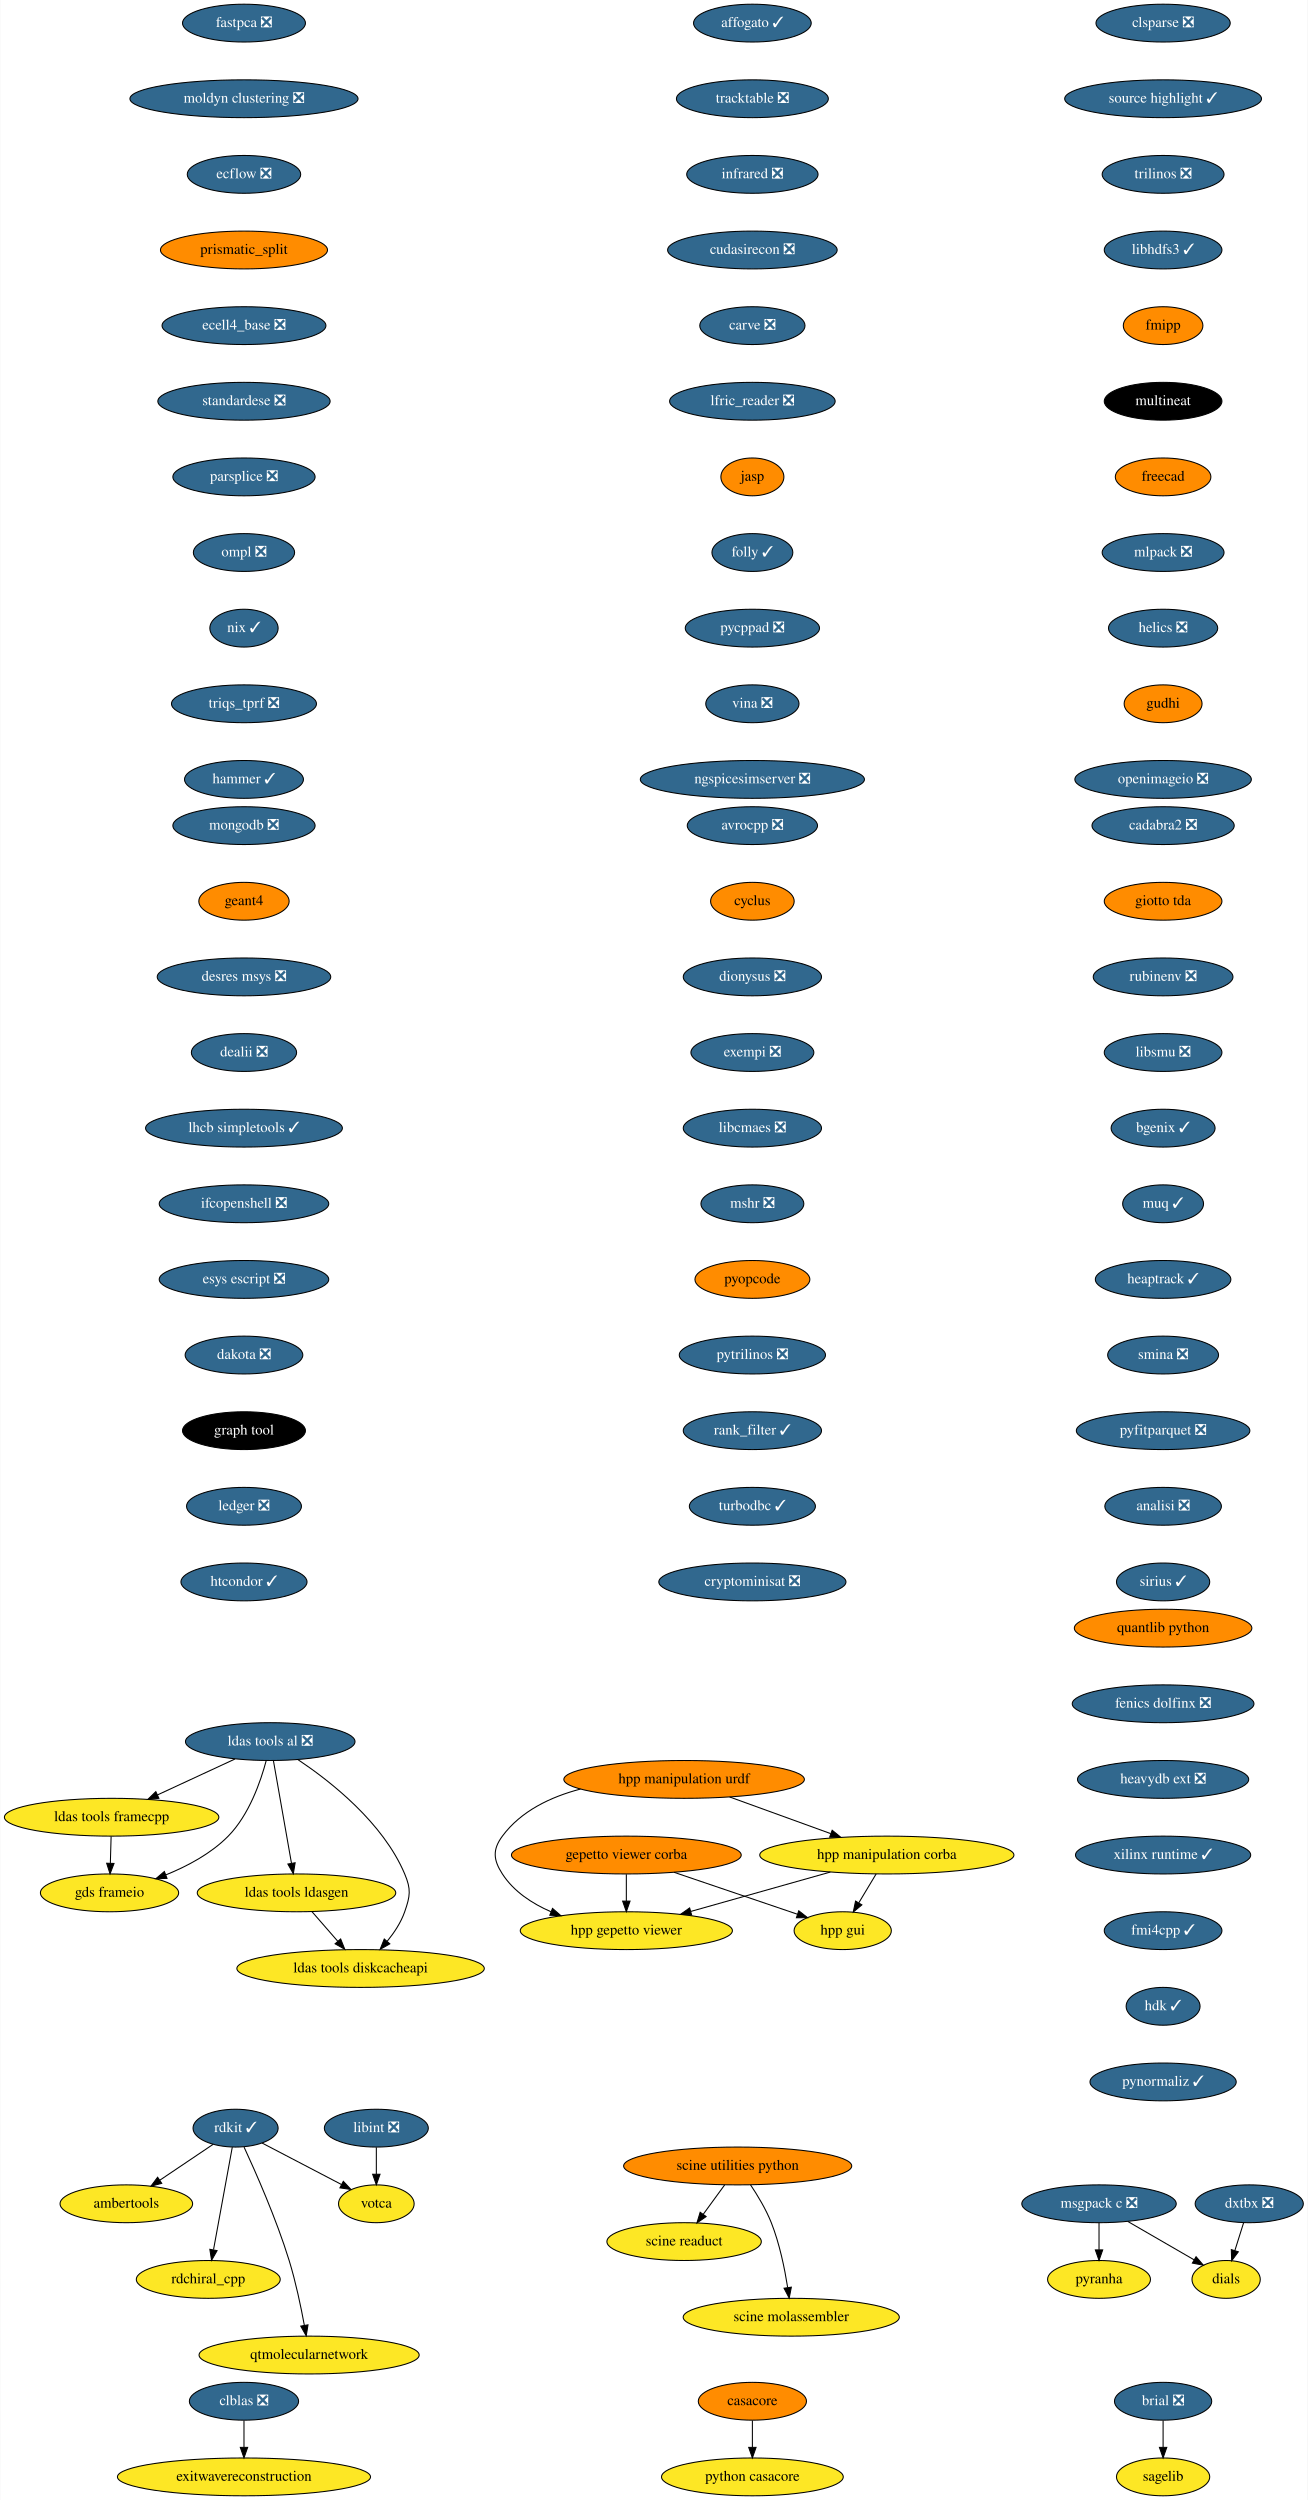
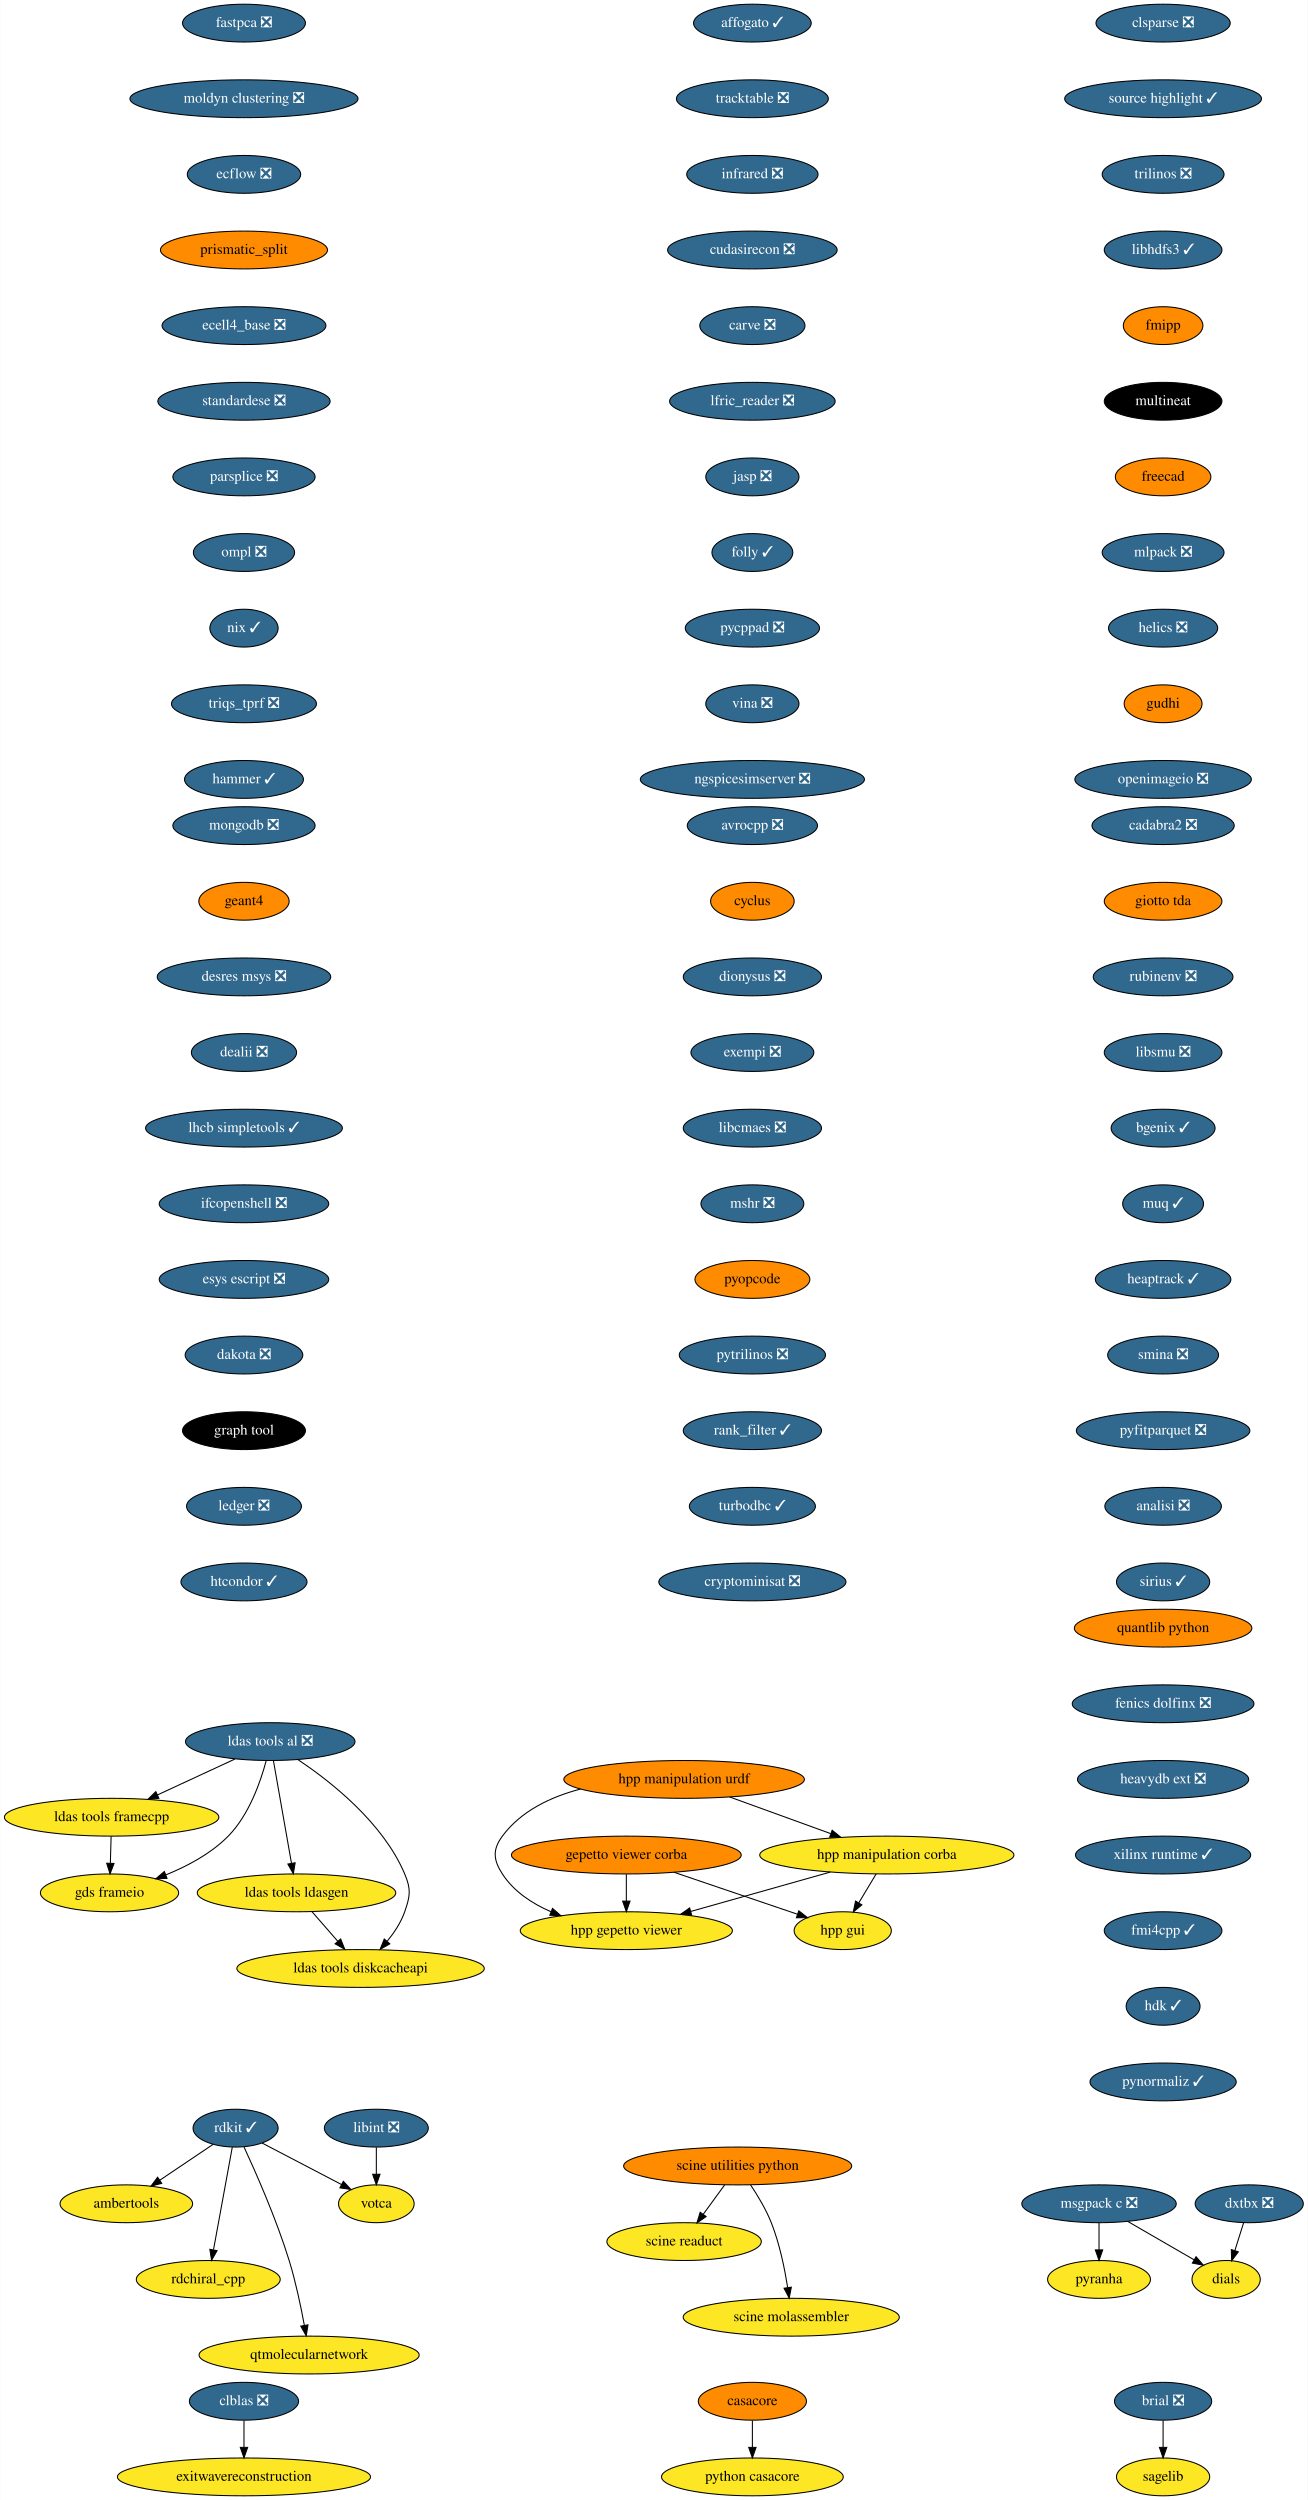
<svg xmlns="http://www.w3.org/2000/svg" xmlns:xlink="http://www.w3.org/1999/xlink" width="1245pt" height="2380pt" viewBox="0.00 0.00 1244.54 2380.00">
  <g id="graph0" class="graph" transform="scale(1 1) rotate(0) translate(4 2376)">
    <polygon fill="white" stroke="none" points="-4,4 -4,-2376 1240.54,-2376 1240.54,4 -4,4" />
    <g id="node1" class="node">
      <g id="a_node1">
        <a xlink:href="https://github.com/conda-forge/avrocpp-feedstock/pull/18" xlink:title="avrocpp ❎">
          <ellipse fill="#31688e" stroke="black" cx="712.04" cy="-1590" rx="61.99" ry="18" />
          <text text-anchor="middle" x="712.04" y="-1586.3" font-family="Times,serif" font-size="14.00" fill="white">avrocpp ❎</text>
        </a>
      </g>
    </g>
    <g id="node2" class="node">
      <g id="a_node2">
        <a xlink:href="https://github.com/conda-forge/cyclus-feedstock" xlink:title="cyclus">
          <ellipse fill="#ff8c00" stroke="black" cx="712.04" cy="-1518" rx="39.79" ry="18" />
          <text text-anchor="middle" x="712.04" y="-1514.3" font-family="Times,serif" font-size="14.00">cyclus</text>
        </a>
      </g>
    </g>
    <g id="node7" class="node">
      <g id="a_node7">
        <a xlink:href="https://github.com/conda-forge/dionysus-feedstock/pull/16" xlink:title="dionysus ❎">
          <ellipse fill="#31688e" stroke="black" cx="712.04" cy="-1446" rx="65.79" ry="18" />
          <text text-anchor="middle" x="712.04" y="-1442.3" font-family="Times,serif" font-size="14.00" fill="white">dionysus ❎</text>
        </a>
      </g>
    </g>
    <g id="node3" class="node">
      <g id="a_node3">
        <a xlink:href="https://github.com/conda-forge/brial-feedstock/pull/29" xlink:title="brial ❎">
          <ellipse fill="#31688e" stroke="black" cx="1103.04" cy="-90" rx="46.29" ry="18" />
          <text text-anchor="middle" x="1103.04" y="-86.3" font-family="Times,serif" font-size="14.00" fill="white">brial ❎</text>
        </a>
      </g>
    </g>
    <g id="node4" class="node">
      <g id="a_node4">
        <a xlink:href="https://github.com/conda-forge/sagelib-feedstock" xlink:title="sagelib">
          <ellipse fill="#fde725" stroke="black" cx="1103.04" cy="-18" rx="44.39" ry="18" />
          <text text-anchor="middle" x="1103.04" y="-14.3" font-family="Times,serif" font-size="14.00">sagelib</text>
        </a>
      </g>
    </g>
    <g id="edge2" class="edge">
      <path fill="none" stroke="black" d="M1103.04,-71.7C1103.04,-63.98 1103.04,-54.71 1103.04,-46.11" />
      <polygon fill="black" stroke="black" points="1106.54,-46.1 1103.04,-36.1 1099.54,-46.1 1106.54,-46.1" />
    </g>
    <g id="node5" class="node">
      <g id="a_node5">
        <a xlink:href="https://github.com/conda-forge/casacore-feedstock" xlink:title="casacore">
          <ellipse fill="#ff8c00" stroke="black" cx="712.04" cy="-90" rx="51.5" ry="18" />
          <text text-anchor="middle" x="712.04" y="-86.3" font-family="Times,serif" font-size="14.00">casacore</text>
        </a>
      </g>
    </g>
    <g id="node6" class="node">
      <g id="a_node6">
        <a xlink:href="https://github.com/conda-forge/python-casacore-feedstock" xlink:title="python casacore">
          <ellipse fill="#fde725" stroke="black" cx="712.04" cy="-18" rx="86.5" ry="18" />
          <text text-anchor="middle" x="712.04" y="-14.3" font-family="Times,serif" font-size="14.00">python casacore</text>
        </a>
      </g>
    </g>
    <g id="edge3" class="edge">
      <path fill="none" stroke="black" d="M712.04,-71.7C712.04,-63.98 712.04,-54.71 712.04,-46.11" />
      <polygon fill="black" stroke="black" points="715.54,-46.1 712.04,-36.1 708.54,-46.1 715.54,-46.1" />
    </g>
    <g id="node8" class="node">
      <g id="a_node8">
        <a xlink:href="https://github.com/conda-forge/exempi-feedstock/pull/14" xlink:title="exempi ❎">
          <ellipse fill="#31688e" stroke="black" cx="712.04" cy="-1374" rx="58.5" ry="18" />
          <text text-anchor="middle" x="712.04" y="-1370.3" font-family="Times,serif" font-size="14.00" fill="white">exempi ❎</text>
        </a>
      </g>
    </g>
    <g id="node9" class="node">
      <g id="a_node9">
        <a xlink:href="https://github.com/conda-forge/libcmaes-feedstock/pull/37" xlink:title="libcmaes ❎">
          <ellipse fill="#31688e" stroke="black" cx="712.04" cy="-1302" rx="65.79" ry="18" />
          <text text-anchor="middle" x="712.04" y="-1298.3" font-family="Times,serif" font-size="14.00" fill="white">libcmaes ❎</text>
        </a>
      </g>
    </g>
    <g id="node10" class="node">
      <g id="a_node10">
        <a xlink:href="https://github.com/conda-forge/mshr-feedstock/pull/27" xlink:title="mshr ❎">
          <ellipse fill="#31688e" stroke="black" cx="712.04" cy="-1230" rx="48.99" ry="18" />
          <text text-anchor="middle" x="712.04" y="-1226.3" font-family="Times,serif" font-size="14.00" fill="white">mshr ❎</text>
        </a>
      </g>
    </g>
    <g id="node14" class="node">
      <g id="a_node14">
        <a xlink:href="https://github.com/conda-forge/pyopcode-feedstock" xlink:title="pyopcode">
          <ellipse fill="#ff8c00" stroke="black" cx="712.04" cy="-1158" rx="54.69" ry="18" />
          <text text-anchor="middle" x="712.04" y="-1154.3" font-family="Times,serif" font-size="14.00">pyopcode</text>
        </a>
      </g>
    </g>
    <g id="node11" class="node">
      <g id="a_node11">
        <a xlink:href="https://github.com/conda-forge/msgpack-c-feedstock/pull/34" xlink:title="msgpack c ❎">
          <ellipse fill="#31688e" stroke="black" cx="1042.04" cy="-278" rx="73.5" ry="18" />
          <text text-anchor="middle" x="1042.04" y="-274.3" font-family="Times,serif" font-size="14.00" fill="white">msgpack c ❎</text>
        </a>
      </g>
    </g>
    <g id="node12" class="node">
      <g id="a_node12">
        <a xlink:href="https://github.com/conda-forge/pyranha-feedstock" xlink:title="pyranha">
          <ellipse fill="#fde725" stroke="black" cx="1042.04" cy="-206" rx="48.99" ry="18" />
          <text text-anchor="middle" x="1042.04" y="-202.3" font-family="Times,serif" font-size="14.00">pyranha</text>
        </a>
      </g>
    </g>
    <g id="edge8" class="edge">
      <path fill="none" stroke="black" d="M1042.04,-259.7C1042.04,-251.98 1042.04,-242.71 1042.04,-234.11" />
      <polygon fill="black" stroke="black" points="1045.54,-234.1 1042.04,-224.1 1038.54,-234.1 1045.54,-234.1" />
    </g>
    <g id="node13" class="node">
      <g id="a_node13">
        <a xlink:href="https://github.com/conda-forge/dials-feedstock" xlink:title="dials">
          <ellipse fill="#fde725" stroke="black" cx="1163.04" cy="-206" rx="32.5" ry="18" />
          <text text-anchor="middle" x="1163.04" y="-202.3" font-family="Times,serif" font-size="14.00">dials</text>
        </a>
      </g>
    </g>
    <g id="edge9" class="edge">
      <path fill="none" stroke="black" d="M1069.5,-261.12C1088.28,-250.25 1113.19,-235.84 1132.58,-224.62" />
      <polygon fill="black" stroke="black" points="1134.43,-227.6 1141.33,-219.56 1130.92,-221.54 1134.43,-227.6" />
    </g>
    <g id="node15" class="node">
      <g id="a_node15">
        <a xlink:href="https://github.com/conda-forge/pytrilinos-feedstock/pull/47" xlink:title="pytrilinos ❎">
          <ellipse fill="#31688e" stroke="black" cx="712.04" cy="-1086" rx="69.59" ry="18" />
          <text text-anchor="middle" x="712.04" y="-1082.3" font-family="Times,serif" font-size="14.00" fill="white">pytrilinos ❎</text>
        </a>
      </g>
    </g>
    <g id="node16" class="node">
      <g id="a_node16">
        <a xlink:href="https://github.com/conda-forge/rank_filter-feedstock/pull/54" xlink:title="rank_filter ✓">
          <ellipse fill="#31688e" stroke="black" cx="712.04" cy="-1014" rx="65.79" ry="18" />
          <text text-anchor="middle" x="712.04" y="-1010.3" font-family="Times,serif" font-size="14.00" fill="white">rank_filter ✓</text>
        </a>
      </g>
    </g>
    <g id="node17" class="node">
      <g id="a_node17">
        <a xlink:href="https://github.com/conda-forge/turbodbc-feedstock/pull/80" xlink:title="turbodbc ✓">
          <ellipse fill="#31688e" stroke="black" cx="712.04" cy="-942" rx="60" ry="18" />
          <text text-anchor="middle" x="712.04" y="-938.3" font-family="Times,serif" font-size="14.00" fill="white">turbodbc ✓</text>
        </a>
      </g>
    </g>
    <g id="node23" class="node">
      <g id="a_node23">
        <a xlink:href="https://github.com/conda-forge/cryptominisat-feedstock/pull/42" xlink:title="cryptominisat ❎">
          <ellipse fill="#31688e" stroke="black" cx="712.04" cy="-870" rx="89.08" ry="18" />
          <text text-anchor="middle" x="712.04" y="-866.3" font-family="Times,serif" font-size="14.00" fill="white">cryptominisat ❎</text>
        </a>
      </g>
    </g>
    <g id="node18" class="node">
      <g id="a_node18">
        <a xlink:href="https://github.com/conda-forge/rdkit-feedstock/pull/108" xlink:title="rdkit ✓">
          <ellipse fill="#31688e" stroke="black" cx="220.04" cy="-350" rx="40.5" ry="18" />
          <text text-anchor="middle" x="220.04" y="-346.3" font-family="Times,serif" font-size="14.00" fill="white">rdkit ✓</text>
        </a>
      </g>
    </g>
    <g id="node19" class="node">
      <g id="a_node19">
        <a xlink:href="https://github.com/conda-forge/ambertools-feedstock" xlink:title="ambertools">
          <ellipse fill="#fde725" stroke="black" cx="116.04" cy="-278" rx="63.09" ry="18" />
          <text text-anchor="middle" x="116.04" y="-274.3" font-family="Times,serif" font-size="14.00">ambertools</text>
        </a>
      </g>
    </g>
    <g id="edge14" class="edge">
      <path fill="none" stroke="black" d="M198.74,-334.67C184.07,-324.79 164.31,-311.49 147.79,-300.37" />
      <polygon fill="black" stroke="black" points="149.73,-297.46 139.48,-294.78 145.82,-303.27 149.73,-297.46" />
    </g>
    <g id="node20" class="node">
      <g id="a_node20">
        <a xlink:href="https://github.com/conda-forge/rdchiral_cpp-feedstock" xlink:title="rdchiral_cpp">
          <ellipse fill="#fde725" stroke="black" cx="194.04" cy="-206" rx="68.49" ry="18" />
          <text text-anchor="middle" x="194.04" y="-202.3" font-family="Times,serif" font-size="14.00">rdchiral_cpp</text>
        </a>
      </g>
    </g>
    <g id="edge15" class="edge">
      <path fill="none" stroke="black" d="M216.9,-331.87C212.47,-307.67 204.33,-263.21 199.06,-234.39" />
      <polygon fill="black" stroke="black" points="202.43,-233.4 197.19,-224.19 195.55,-234.66 202.43,-233.4" />
    </g>
    <g id="node21" class="node">
      <g id="a_node21">
        <a xlink:href="https://github.com/conda-forge/votca-feedstock" xlink:title="votca">
          <ellipse fill="#fde725" stroke="black" cx="354.04" cy="-278" rx="36" ry="18" />
          <text text-anchor="middle" x="354.04" y="-274.3" font-family="Times,serif" font-size="14.00">votca</text>
        </a>
      </g>
    </g>
    <g id="edge16" class="edge">
      <path fill="none" stroke="black" d="M245.25,-335.83C266.66,-324.65 297.57,-308.5 320.97,-296.28" />
      <polygon fill="black" stroke="black" points="322.61,-299.37 329.85,-291.64 319.37,-293.16 322.61,-299.37" />
    </g>
    <g id="node22" class="node">
      <g id="a_node22">
        <a xlink:href="https://github.com/conda-forge/qtmolecularnetwork-feedstock" xlink:title="qtmolecularnetwork">
          <ellipse fill="#fde725" stroke="black" cx="290.04" cy="-134" rx="104.78" ry="18" />
          <text text-anchor="middle" x="290.04" y="-130.3" font-family="Times,serif" font-size="14.00">qtmolecularnetwork</text>
        </a>
      </g>
    </g>
    <g id="edge17" class="edge">
      <path fill="none" stroke="black" d="M228.12,-331.96C239.12,-308.22 258.83,-263.65 271.04,-224 277.31,-203.65 282.25,-180.05 285.51,-162.28" />
      <polygon fill="black" stroke="black" points="288.98,-162.75 287.29,-152.29 282.09,-161.53 288.98,-162.75" />
    </g>
    <g id="node24" class="node">
      <g id="a_node24">
        <a xlink:href="https://github.com/conda-forge/clblas-feedstock/pull/12" xlink:title="clblas ❎">
          <ellipse fill="#31688e" stroke="black" cx="228.04" cy="-90" rx="52" ry="18" />
          <text text-anchor="middle" x="228.04" y="-86.3" font-family="Times,serif" font-size="14.00" fill="white">clblas ❎</text>
        </a>
      </g>
    </g>
    <g id="node25" class="node">
      <g id="a_node25">
        <a xlink:href="https://github.com/conda-forge/exitwavereconstruction-feedstock" xlink:title="exitwavereconstruction">
          <ellipse fill="#fde725" stroke="black" cx="228.04" cy="-18" rx="120.48" ry="18" />
          <text text-anchor="middle" x="228.04" y="-14.3" font-family="Times,serif" font-size="14.00">exitwavereconstruction</text>
        </a>
      </g>
    </g>
    <g id="edge19" class="edge">
      <path fill="none" stroke="black" d="M228.04,-71.7C228.04,-63.98 228.04,-54.71 228.04,-46.11" />
      <polygon fill="black" stroke="black" points="231.54,-46.1 228.04,-36.1 224.54,-46.1 231.54,-46.1" />
    </g>
    <g id="node26" class="node">
      <g id="a_node26">
        <a xlink:href="https://github.com/conda-forge/clsparse-feedstock/pull/9" xlink:title="clsparse ❎">
          <ellipse fill="#31688e" stroke="black" cx="1103.04" cy="-2354" rx="63.89" ry="18" />
          <text text-anchor="middle" x="1103.04" y="-2350.3" font-family="Times,serif" font-size="14.00" fill="white">clsparse ❎</text>
        </a>
      </g>
    </g>
    <g id="node27" class="node">
      <g id="a_node27">
        <a xlink:href="https://github.com/conda-forge/source-highlight-feedstock/pull/8" xlink:title="source highlight ✓">
          <ellipse fill="#31688e" stroke="black" cx="1103.04" cy="-2282" rx="93.68" ry="18" />
          <text text-anchor="middle" x="1103.04" y="-2278.3" font-family="Times,serif" font-size="14.00" fill="white">source highlight ✓</text>
        </a>
      </g>
    </g>
    <g id="node28" class="node">
      <g id="a_node28">
        <a xlink:href="https://github.com/conda-forge/trilinos-feedstock/pull/41" xlink:title="trilinos ❎">
          <ellipse fill="#31688e" stroke="black" cx="1103.04" cy="-2210" rx="58" ry="18" />
          <text text-anchor="middle" x="1103.04" y="-2206.3" font-family="Times,serif" font-size="14.00" fill="white">trilinos ❎</text>
        </a>
      </g>
    </g>
    <g id="node29" class="node">
      <g id="a_node29">
        <a xlink:href="https://github.com/conda-forge/libhdfs3-feedstock/pull/47" xlink:title="libhdfs3 ✓">
          <ellipse fill="#31688e" stroke="black" cx="1103.04" cy="-2138" rx="56" ry="18" />
          <text text-anchor="middle" x="1103.04" y="-2134.3" font-family="Times,serif" font-size="14.00" fill="white">libhdfs3 ✓</text>
        </a>
      </g>
    </g>
    <g id="node30" class="node">
      <g id="a_node30">
        <a xlink:href="https://github.com/conda-forge/fmipp-feedstock" xlink:title="fmipp">
          <ellipse fill="#ff8c00" stroke="black" cx="1103.04" cy="-2066" rx="37.89" ry="18" />
          <text text-anchor="middle" x="1103.04" y="-2062.3" font-family="Times,serif" font-size="14.00">fmipp</text>
        </a>
      </g>
    </g>
    <g id="node31" class="node">
      <g id="a_node31">
        <a xlink:href="https://github.com/conda-forge/multineat-feedstock" xlink:title="multineat">
          <ellipse fill="#000000" stroke="black" cx="1103.04" cy="-1994" rx="56" ry="18" />
          <text text-anchor="middle" x="1103.04" y="-1990.3" font-family="Times,serif" font-size="14.00" fill="white">multineat</text>
        </a>
      </g>
    </g>
    <g id="node32" class="node">
      <g id="a_node32">
        <a xlink:href="https://github.com/conda-forge/freecad-feedstock" xlink:title="freecad">
          <ellipse fill="#ff8c00" stroke="black" cx="1103.04" cy="-1922" rx="45.5" ry="18" />
          <text text-anchor="middle" x="1103.04" y="-1918.3" font-family="Times,serif" font-size="14.00">freecad</text>
        </a>
      </g>
    </g>
    <g id="node33" class="node">
      <g id="a_node33">
        <a xlink:href="https://github.com/conda-forge/mlpack-feedstock/pull/36" xlink:title="mlpack ❎">
          <ellipse fill="#31688e" stroke="black" cx="1103.04" cy="-1850" rx="58" ry="18" />
          <text text-anchor="middle" x="1103.04" y="-1846.3" font-family="Times,serif" font-size="14.00" fill="white">mlpack ❎</text>
        </a>
      </g>
    </g>
    <g id="node34" class="node">
      <g id="a_node34">
        <a xlink:href="https://github.com/conda-forge/helics-feedstock/pull/31" xlink:title="helics ❎">
          <ellipse fill="#31688e" stroke="black" cx="1103.04" cy="-1778" rx="52" ry="18" />
          <text text-anchor="middle" x="1103.04" y="-1774.3" font-family="Times,serif" font-size="14.00" fill="white">helics ❎</text>
        </a>
      </g>
    </g>
    <g id="node35" class="node">
      <g id="a_node35">
        <a xlink:href="https://github.com/conda-forge/gudhi-feedstock" xlink:title="gudhi">
          <ellipse fill="#ff8c00" stroke="black" cx="1103.04" cy="-1706" rx="37.09" ry="18" />
          <text text-anchor="middle" x="1103.04" y="-1702.3" font-family="Times,serif" font-size="14.00">gudhi</text>
        </a>
      </g>
    </g>
    <g id="node41" class="node">
      <g id="a_node41">
        <a xlink:href="https://github.com/conda-forge/openimageio-feedstock/pull/67" xlink:title="openimageio ❎">
          <ellipse fill="#31688e" stroke="black" cx="1103.04" cy="-1634" rx="84" ry="18" />
          <text text-anchor="middle" x="1103.04" y="-1630.3" font-family="Times,serif" font-size="14.00" fill="white">openimageio ❎</text>
        </a>
      </g>
    </g>
    <g id="node36" class="node">
      <g id="a_node36">
        <a xlink:href="https://github.com/conda-forge/ldas-tools-al-feedstock/pull/22" xlink:title="ldas tools al ❎">
          <ellipse fill="#31688e" stroke="black" cx="253.04" cy="-718" rx="80.69" ry="18" />
          <text text-anchor="middle" x="253.04" y="-714.3" font-family="Times,serif" font-size="14.00" fill="white">ldas tools al ❎</text>
        </a>
      </g>
    </g>
    <g id="node37" class="node">
      <g id="a_node37">
        <a xlink:href="https://github.com/conda-forge/ldas-tools-framecpp-feedstock" xlink:title="ldas tools framecpp">
          <ellipse fill="#fde725" stroke="black" cx="102.04" cy="-646" rx="102.08" ry="18" />
          <text text-anchor="middle" x="102.04" y="-642.3" font-family="Times,serif" font-size="14.00">ldas tools framecpp</text>
        </a>
      </g>
    </g>
    <g id="edge29" class="edge">
      <path fill="none" stroke="black" d="M219.53,-701.46C197.75,-691.37 169.12,-678.1 145.58,-667.19" />
      <polygon fill="black" stroke="black" points="147.05,-664.01 136.51,-662.98 144.11,-670.36 147.05,-664.01" />
    </g>
    <g id="node38" class="node">
      <g id="a_node38">
        <a xlink:href="https://github.com/conda-forge/ldas-tools-ldasgen-feedstock" xlink:title="ldas tools ldasgen">
          <ellipse fill="#fde725" stroke="black" cx="278.04" cy="-574" rx="94.48" ry="18" />
          <text text-anchor="middle" x="278.04" y="-570.3" font-family="Times,serif" font-size="14.00">ldas tools ldasgen</text>
        </a>
      </g>
    </g>
    <g id="edge30" class="edge">
      <path fill="none" stroke="black" d="M256.06,-699.87C260.32,-675.67 268.14,-631.21 273.22,-602.39" />
      <polygon fill="black" stroke="black" points="276.73,-602.64 275.01,-592.19 269.83,-601.43 276.73,-602.64" />
    </g>
    <g id="node39" class="node">
      <g id="a_node39">
        <a xlink:href="https://github.com/conda-forge/ldas-tools-diskcacheapi-feedstock" xlink:title="ldas tools diskcacheapi">
          <ellipse fill="#fde725" stroke="black" cx="339.04" cy="-502" rx="117.78" ry="18" />
          <text text-anchor="middle" x="339.04" y="-498.3" font-family="Times,serif" font-size="14.00">ldas tools diskcacheapi</text>
        </a>
      </g>
    </g>
    <g id="edge31" class="edge">
      <path fill="none" stroke="black" d="M279.46,-700.82C310.53,-680.05 360.48,-640.81 381.04,-592 387.25,-577.25 386.3,-571.11 381.04,-556 377.51,-545.86 371.14,-536.19 364.4,-527.96" />
      <polygon fill="black" stroke="black" points="366.87,-525.46 357.65,-520.24 361.6,-530.07 366.87,-525.46" />
    </g>
    <g id="node40" class="node">
      <g id="a_node40">
        <a xlink:href="https://github.com/conda-forge/gds-frameio-feedstock" xlink:title="gds frameio">
          <ellipse fill="#fde725" stroke="black" cx="100.04" cy="-574" rx="65.79" ry="18" />
          <text text-anchor="middle" x="100.04" y="-570.3" font-family="Times,serif" font-size="14.00">gds frameio</text>
        </a>
      </g>
    </g>
    <g id="edge32" class="edge">
      <path fill="none" stroke="black" d="M249.19,-699.87C243.99,-680.28 233,-648.29 213.04,-628 196.77,-611.47 174.35,-599.49 153.77,-591.16" />
      <polygon fill="black" stroke="black" points="154.75,-587.78 144.16,-587.47 152.24,-594.32 154.75,-587.78" />
    </g>
    <g id="edge33" class="edge">
      <path fill="none" stroke="black" d="M101.55,-627.7C101.33,-619.98 101.06,-610.71 100.82,-602.11" />
      <polygon fill="black" stroke="black" points="104.31,-602 100.53,-592.1 97.32,-602.2 104.31,-602" />
    </g>
    <g id="edge34" class="edge">
      <path fill="none" stroke="black" d="M292.81,-556.05C300.19,-547.58 309.27,-537.17 317.42,-527.82" />
      <polygon fill="black" stroke="black" points="320.06,-530.11 323.99,-520.28 314.78,-525.51 320.06,-530.11" />
    </g>
    <g id="node42" class="node">
      <g id="a_node42">
        <a xlink:href="https://github.com/conda-forge/libint-feedstock/pull/13" xlink:title="libint ❎">
          <ellipse fill="#31688e" stroke="black" cx="354.04" cy="-350" rx="49.5" ry="18" />
          <text text-anchor="middle" x="354.04" y="-346.3" font-family="Times,serif" font-size="14.00" fill="white">libint ❎</text>
        </a>
      </g>
    </g>
    <g id="edge36" class="edge">
      <path fill="none" stroke="black" d="M354.04,-331.7C354.04,-323.98 354.04,-314.71 354.04,-306.11" />
      <polygon fill="black" stroke="black" points="357.54,-306.1 354.04,-296.1 350.54,-306.1 357.54,-306.1" />
    </g>
    <g id="node43" class="node">
      <g id="a_node43">
        <a xlink:href="https://github.com/conda-forge/mongodb-feedstock/pull/69" xlink:title="mongodb ❎">
          <ellipse fill="#31688e" stroke="black" cx="228.04" cy="-1590" rx="67.69" ry="18" />
          <text text-anchor="middle" x="228.04" y="-1586.3" font-family="Times,serif" font-size="14.00" fill="white">mongodb ❎</text>
        </a>
      </g>
    </g>
    <g id="node44" class="node">
      <g id="a_node44">
        <a xlink:href="https://github.com/conda-forge/geant4-feedstock" xlink:title="geant4">
          <ellipse fill="#ff8c00" stroke="black" cx="228.04" cy="-1518" rx="43" ry="18" />
          <text text-anchor="middle" x="228.04" y="-1514.3" font-family="Times,serif" font-size="14.00">geant4</text>
        </a>
      </g>
    </g>
    <g id="node45" class="node">
      <g id="a_node45">
        <a xlink:href="https://github.com/conda-forge/desres-msys-feedstock/pull/20" xlink:title="desres msys ❎">
          <ellipse fill="#31688e" stroke="black" cx="228.04" cy="-1446" rx="82.59" ry="18" />
          <text text-anchor="middle" x="228.04" y="-1442.3" font-family="Times,serif" font-size="14.00" fill="white">desres msys ❎</text>
        </a>
      </g>
    </g>
    <g id="node46" class="node">
      <g id="a_node46">
        <a xlink:href="https://github.com/conda-forge/dealii-feedstock/pull/26" xlink:title="dealii ❎">
          <ellipse fill="#31688e" stroke="black" cx="228.04" cy="-1374" rx="50.09" ry="18" />
          <text text-anchor="middle" x="228.04" y="-1370.3" font-family="Times,serif" font-size="14.00" fill="white">dealii ❎</text>
        </a>
      </g>
    </g>
    <g id="node47" class="node">
      <g id="a_node47">
        <a xlink:href="https://github.com/conda-forge/lhcb-simpletools-feedstock/pull/23" xlink:title="lhcb simpletools ✓">
          <ellipse fill="#31688e" stroke="black" cx="228.04" cy="-1302" rx="93.68" ry="18" />
          <text text-anchor="middle" x="228.04" y="-1298.3" font-family="Times,serif" font-size="14.00" fill="white">lhcb simpletools ✓</text>
        </a>
      </g>
    </g>
    <g id="node48" class="node">
      <g id="a_node48">
        <a xlink:href="https://github.com/conda-forge/ifcopenshell-feedstock/pull/22" xlink:title="ifcopenshell ❎">
          <ellipse fill="#31688e" stroke="black" cx="228.04" cy="-1230" rx="80.69" ry="18" />
          <text text-anchor="middle" x="228.04" y="-1226.3" font-family="Times,serif" font-size="14.00" fill="white">ifcopenshell ❎</text>
        </a>
      </g>
    </g>
    <g id="node49" class="node">
      <g id="a_node49">
        <a xlink:href="https://github.com/conda-forge/esys-escript-feedstock/pull/57" xlink:title="esys escript ❎">
          <ellipse fill="#31688e" stroke="black" cx="228.04" cy="-1158" rx="80.69" ry="18" />
          <text text-anchor="middle" x="228.04" y="-1154.3" font-family="Times,serif" font-size="14.00" fill="white">esys escript ❎</text>
        </a>
      </g>
    </g>
    <g id="node50" class="node">
      <g id="a_node50">
        <a xlink:href="https://github.com/conda-forge/dakota-feedstock/pull/32" xlink:title="dakota ❎">
          <ellipse fill="#31688e" stroke="black" cx="228.04" cy="-1086" rx="56" ry="18" />
          <text text-anchor="middle" x="228.04" y="-1082.3" font-family="Times,serif" font-size="14.00" fill="white">dakota ❎</text>
        </a>
      </g>
    </g>
    <g id="node51" class="node">
      <g id="a_node51">
        <a xlink:href="https://github.com/conda-forge/graph-tool-feedstock" xlink:title="graph tool">
          <ellipse fill="#000000" stroke="black" cx="228.04" cy="-1014" rx="58.5" ry="18" />
          <text text-anchor="middle" x="228.04" y="-1010.3" font-family="Times,serif" font-size="14.00" fill="white">graph tool</text>
        </a>
      </g>
    </g>
    <g id="node52" class="node">
      <g id="a_node52">
        <a xlink:href="https://github.com/conda-forge/ledger-feedstock/pull/20" xlink:title="ledger ❎">
          <ellipse fill="#31688e" stroke="black" cx="228.04" cy="-942" rx="54.69" ry="18" />
          <text text-anchor="middle" x="228.04" y="-938.3" font-family="Times,serif" font-size="14.00" fill="white">ledger ❎</text>
        </a>
      </g>
    </g>
    <g id="node53" class="node">
      <g id="a_node53">
        <a xlink:href="https://github.com/conda-forge/htcondor-feedstock/pull/115" xlink:title="htcondor ✓">
          <ellipse fill="#31688e" stroke="black" cx="228.04" cy="-870" rx="60" ry="18" />
          <text text-anchor="middle" x="228.04" y="-866.3" font-family="Times,serif" font-size="14.00" fill="white">htcondor ✓</text>
        </a>
      </g>
    </g>
    <g id="node54" class="node">
      <g id="a_node54">
        <a xlink:href="https://github.com/conda-forge/fastpca-feedstock/pull/6" xlink:title="fastpca ❎">
          <ellipse fill="#31688e" stroke="black" cx="228.04" cy="-2354" rx="58.5" ry="18" />
          <text text-anchor="middle" x="228.04" y="-2350.3" font-family="Times,serif" font-size="14.00" fill="white">fastpca ❎</text>
        </a>
      </g>
    </g>
    <g id="node55" class="node">
      <g id="a_node55">
        <a xlink:href="https://github.com/conda-forge/moldyn-clustering-feedstock/pull/8" xlink:title="moldyn clustering ❎">
          <ellipse fill="#31688e" stroke="black" cx="228.04" cy="-2282" rx="108.58" ry="18" />
          <text text-anchor="middle" x="228.04" y="-2278.3" font-family="Times,serif" font-size="14.00" fill="white">moldyn clustering ❎</text>
        </a>
      </g>
    </g>
    <g id="node56" class="node">
      <g id="a_node56">
        <a xlink:href="https://github.com/conda-forge/ecflow-feedstock/pull/35" xlink:title="ecflow ❎">
          <ellipse fill="#31688e" stroke="black" cx="228.04" cy="-2210" rx="54" ry="18" />
          <text text-anchor="middle" x="228.04" y="-2206.3" font-family="Times,serif" font-size="14.00" fill="white">ecflow ❎</text>
        </a>
      </g>
    </g>
    <g id="node57" class="node">
      <g id="a_node57">
        <a xlink:href="https://github.com/conda-forge/prismatic_split-feedstock" xlink:title="prismatic_split">
          <ellipse fill="#ff8c00" stroke="black" cx="228.04" cy="-2138" rx="79.5" ry="18" />
          <text text-anchor="middle" x="228.04" y="-2134.3" font-family="Times,serif" font-size="14.00">prismatic_split</text>
        </a>
      </g>
    </g>
    <g id="node58" class="node">
      <g id="a_node58">
        <a xlink:href="https://github.com/conda-forge/ecell4_base-feedstock/pull/19" xlink:title="ecell4_base ❎">
          <ellipse fill="#31688e" stroke="black" cx="228.04" cy="-2066" rx="78" ry="18" />
          <text text-anchor="middle" x="228.04" y="-2062.3" font-family="Times,serif" font-size="14.00" fill="white">ecell4_base ❎</text>
        </a>
      </g>
    </g>
    <g id="node59" class="node">
      <g id="a_node59">
        <a xlink:href="https://github.com/conda-forge/standardese-feedstock/pull/9" xlink:title="standardese ❎">
          <ellipse fill="#31688e" stroke="black" cx="228.04" cy="-1994" rx="82" ry="18" />
          <text text-anchor="middle" x="228.04" y="-1990.3" font-family="Times,serif" font-size="14.00" fill="white">standardese ❎</text>
        </a>
      </g>
    </g>
    <g id="node60" class="node">
      <g id="a_node60">
        <a xlink:href="https://github.com/conda-forge/parsplice-feedstock/pull/9" xlink:title="parsplice ❎">
          <ellipse fill="#31688e" stroke="black" cx="228.04" cy="-1922" rx="67.69" ry="18" />
          <text text-anchor="middle" x="228.04" y="-1918.3" font-family="Times,serif" font-size="14.00" fill="white">parsplice ❎</text>
        </a>
      </g>
    </g>
    <g id="node61" class="node">
      <g id="a_node61">
        <a xlink:href="https://github.com/conda-forge/ompl-feedstock/pull/15" xlink:title="ompl ❎">
          <ellipse fill="#31688e" stroke="black" cx="228.04" cy="-1850" rx="48.19" ry="18" />
          <text text-anchor="middle" x="228.04" y="-1846.3" font-family="Times,serif" font-size="14.00" fill="white">ompl ❎</text>
        </a>
      </g>
    </g>
    <g id="node62" class="node">
      <g id="a_node62">
        <a xlink:href="https://github.com/conda-forge/nix-feedstock/pull/20" xlink:title="nix ✓">
          <ellipse fill="#31688e" stroke="black" cx="228.04" cy="-1778" rx="32.5" ry="18" />
          <text text-anchor="middle" x="228.04" y="-1774.3" font-family="Times,serif" font-size="14.00" fill="white">nix ✓</text>
        </a>
      </g>
    </g>
    <g id="node63" class="node">
      <g id="a_node63">
        <a xlink:href="https://github.com/conda-forge/triqs_tprf-feedstock/pull/16" xlink:title="triqs_tprf ❎">
          <ellipse fill="#31688e" stroke="black" cx="228.04" cy="-1706" rx="69" ry="18" />
          <text text-anchor="middle" x="228.04" y="-1702.3" font-family="Times,serif" font-size="14.00" fill="white">triqs_tprf ❎</text>
        </a>
      </g>
    </g>
    <g id="node64" class="node">
      <g id="a_node64">
        <a xlink:href="https://github.com/conda-forge/hammer-feedstock/pull/26" xlink:title="hammer ✓">
          <ellipse fill="#31688e" stroke="black" cx="228.04" cy="-1634" rx="56.59" ry="18" />
          <text text-anchor="middle" x="228.04" y="-1630.3" font-family="Times,serif" font-size="14.00" fill="white">hammer ✓</text>
        </a>
      </g>
    </g>
    <g id="node65" class="node">
      <g id="a_node65">
        <a xlink:href="https://github.com/conda-forge/cadabra2-feedstock/pull/35" xlink:title="cadabra2 ❎">
          <ellipse fill="#31688e" stroke="black" cx="1103.04" cy="-1590" rx="67.69" ry="18" />
          <text text-anchor="middle" x="1103.04" y="-1586.3" font-family="Times,serif" font-size="14.00" fill="white">cadabra2 ❎</text>
        </a>
      </g>
    </g>
    <g id="node66" class="node">
      <g id="a_node66">
        <a xlink:href="https://github.com/conda-forge/giotto-tda-feedstock" xlink:title="giotto tda">
          <ellipse fill="#ff8c00" stroke="black" cx="1103.04" cy="-1518" rx="56" ry="18" />
          <text text-anchor="middle" x="1103.04" y="-1514.3" font-family="Times,serif" font-size="14.00">giotto tda</text>
        </a>
      </g>
    </g>
    <g id="node67" class="node">
      <g id="a_node67">
        <a xlink:href="https://github.com/conda-forge/rubinenv-feedstock/pull/109" xlink:title="rubinenv ❎">
          <ellipse fill="#31688e" stroke="black" cx="1103.04" cy="-1446" rx="66.5" ry="18" />
          <text text-anchor="middle" x="1103.04" y="-1442.3" font-family="Times,serif" font-size="14.00" fill="white">rubinenv ❎</text>
        </a>
      </g>
    </g>
    <g id="node68" class="node">
      <g id="a_node68">
        <a xlink:href="https://github.com/conda-forge/libsmu-feedstock/pull/12" xlink:title="libsmu ❎">
          <ellipse fill="#31688e" stroke="black" cx="1103.04" cy="-1374" rx="56" ry="18" />
          <text text-anchor="middle" x="1103.04" y="-1370.3" font-family="Times,serif" font-size="14.00" fill="white">libsmu ❎</text>
        </a>
      </g>
    </g>
    <g id="node69" class="node">
      <g id="a_node69">
        <a xlink:href="https://github.com/conda-forge/bgenix-feedstock/pull/23" xlink:title="bgenix ✓">
          <ellipse fill="#31688e" stroke="black" cx="1103.04" cy="-1302" rx="49.5" ry="18" />
          <text text-anchor="middle" x="1103.04" y="-1298.3" font-family="Times,serif" font-size="14.00" fill="white">bgenix ✓</text>
        </a>
      </g>
    </g>
    <g id="node70" class="node">
      <g id="a_node70">
        <a xlink:href="https://github.com/conda-forge/muq-feedstock/pull/29" xlink:title="muq ✓">
          <ellipse fill="#31688e" stroke="black" cx="1103.04" cy="-1230" rx="38.5" ry="18" />
          <text text-anchor="middle" x="1103.04" y="-1226.3" font-family="Times,serif" font-size="14.00" fill="white">muq ✓</text>
        </a>
      </g>
    </g>
    <g id="node74" class="node">
      <g id="a_node74">
        <a xlink:href="https://github.com/conda-forge/heaptrack-feedstock/pull/7" xlink:title="heaptrack ✓">
          <ellipse fill="#31688e" stroke="black" cx="1103.04" cy="-1158" rx="64.5" ry="18" />
          <text text-anchor="middle" x="1103.04" y="-1154.3" font-family="Times,serif" font-size="14.00" fill="white">heaptrack ✓</text>
        </a>
      </g>
    </g>
    <g id="node71" class="node">
      <g id="a_node71">
        <a xlink:href="https://github.com/conda-forge/gepetto-viewer-corba-feedstock" xlink:title="gepetto viewer corba">
          <ellipse fill="#ff8c00" stroke="black" cx="592.04" cy="-610" rx="109.38" ry="18" />
          <text text-anchor="middle" x="592.04" y="-606.3" font-family="Times,serif" font-size="14.00">gepetto viewer corba</text>
        </a>
      </g>
    </g>
    <g id="node72" class="node">
      <g id="a_node72">
        <a xlink:href="https://github.com/conda-forge/hpp-gui-feedstock" xlink:title="hpp gui">
          <ellipse fill="#fde725" stroke="black" cx="798.04" cy="-538" rx="46.29" ry="18" />
          <text text-anchor="middle" x="798.04" y="-534.3" font-family="Times,serif" font-size="14.00">hpp gui</text>
        </a>
      </g>
    </g>
    <g id="edge62" class="edge">
      <path fill="none" stroke="black" d="M637.5,-593.55C672.44,-581.68 720.39,-565.39 754.77,-553.7" />
      <polygon fill="black" stroke="black" points="756.19,-556.92 764.53,-550.39 753.94,-550.29 756.19,-556.92" />
    </g>
    <g id="node73" class="node">
      <g id="a_node73">
        <a xlink:href="https://github.com/conda-forge/hpp-gepetto-viewer-feedstock" xlink:title="hpp gepetto viewer">
          <ellipse fill="#fde725" stroke="black" cx="592.04" cy="-538" rx="100.98" ry="18" />
          <text text-anchor="middle" x="592.04" y="-534.3" font-family="Times,serif" font-size="14.00">hpp gepetto viewer</text>
        </a>
      </g>
    </g>
    <g id="edge63" class="edge">
      <path fill="none" stroke="black" d="M592.04,-591.7C592.04,-583.98 592.04,-574.71 592.04,-566.11" />
      <polygon fill="black" stroke="black" points="595.54,-566.1 592.04,-556.1 588.54,-566.1 595.54,-566.1" />
    </g>
    <g id="node77" class="node">
      <g id="a_node77">
        <a xlink:href="https://github.com/conda-forge/smina-feedstock/pull/1" xlink:title="smina ❎">
          <ellipse fill="#31688e" stroke="black" cx="1103.04" cy="-1086" rx="52.79" ry="18" />
          <text text-anchor="middle" x="1103.04" y="-1082.3" font-family="Times,serif" font-size="14.00" fill="white">smina ❎</text>
        </a>
      </g>
    </g>
    <g id="node75" class="node">
      <g id="a_node75">
        <a xlink:href="https://github.com/conda-forge/hpp-manipulation-urdf-feedstock" xlink:title="hpp manipulation urdf">
          <ellipse fill="#ff8c00" stroke="black" cx="647.04" cy="-682" rx="114.5" ry="18" />
          <text text-anchor="middle" x="647.04" y="-678.3" font-family="Times,serif" font-size="14.00">hpp manipulation urdf</text>
        </a>
      </g>
    </g>
    <g id="edge65" class="edge">
      <path fill="none" stroke="black" d="M548.43,-672.83C519.88,-665.34 491.69,-651.87 474.04,-628 464.53,-615.14 465.35,-605.43 474.04,-592 484.79,-575.38 502.13,-563.92 520.24,-556.04" />
      <polygon fill="black" stroke="black" points="521.77,-559.2 529.75,-552.24 519.17,-552.7 521.77,-559.2" />
    </g>
    <g id="node76" class="node">
      <g id="a_node76">
        <a xlink:href="https://github.com/conda-forge/hpp-manipulation-corba-feedstock" xlink:title="hpp manipulation corba">
          <ellipse fill="#fde725" stroke="black" cx="840.04" cy="-610" rx="121" ry="18" />
          <text text-anchor="middle" x="840.04" y="-606.3" font-family="Times,serif" font-size="14.00">hpp manipulation corba</text>
        </a>
      </g>
    </g>
    <g id="edge66" class="edge">
      <path fill="none" stroke="black" d="M690.35,-665.29C718.83,-654.96 756.3,-641.37 786.63,-630.37" />
      <polygon fill="black" stroke="black" points="788,-633.6 796.2,-626.9 785.61,-627.02 788,-633.6" />
    </g>
    <g id="edge67" class="edge">
      <path fill="none" stroke="black" d="M829.87,-592.05C824.92,-583.8 818.86,-573.7 813.36,-564.54" />
      <polygon fill="black" stroke="black" points="816.26,-562.56 808.11,-555.79 810.26,-566.16 816.26,-562.56" />
    </g>
    <g id="edge68" class="edge">
      <path fill="none" stroke="black" d="M786.23,-593.81C747.14,-582.78 694.18,-567.83 653.44,-556.33" />
      <polygon fill="black" stroke="black" points="654.2,-552.91 643.63,-553.56 652.3,-559.65 654.2,-552.91" />
    </g>
    <g id="node78" class="node">
      <g id="a_node78">
        <a xlink:href="https://github.com/conda-forge/pyfitparquet-feedstock/pull/12" xlink:title="pyfitparquet ❎">
          <ellipse fill="#31688e" stroke="black" cx="1103.04" cy="-1014" rx="82.59" ry="18" />
          <text text-anchor="middle" x="1103.04" y="-1010.3" font-family="Times,serif" font-size="14.00" fill="white">pyfitparquet ❎</text>
        </a>
      </g>
    </g>
    <g id="node79" class="node">
      <g id="a_node79">
        <a xlink:href="https://github.com/conda-forge/analisi-feedstock/pull/23" xlink:title="analisi ❎">
          <ellipse fill="#31688e" stroke="black" cx="1103.04" cy="-942" rx="55.49" ry="18" />
          <text text-anchor="middle" x="1103.04" y="-938.3" font-family="Times,serif" font-size="14.00" fill="white">analisi ❎</text>
        </a>
      </g>
    </g>
    <g id="node80" class="node">
      <g id="a_node80">
        <a xlink:href="https://github.com/conda-forge/sirius-feedstock/pull/15" xlink:title="sirius ✓">
          <ellipse fill="#31688e" stroke="black" cx="1103.04" cy="-870" rx="44.39" ry="18" />
          <text text-anchor="middle" x="1103.04" y="-866.3" font-family="Times,serif" font-size="14.00" fill="white">sirius ✓</text>
        </a>
      </g>
    </g>
    <g id="node81" class="node">
      <g id="a_node81">
        <a xlink:href="https://github.com/conda-forge/affogato-feedstock/pull/11" xlink:title="affogato ✓">
          <ellipse fill="#31688e" stroke="black" cx="712.04" cy="-2354" rx="56" ry="18" />
          <text text-anchor="middle" x="712.04" y="-2350.3" font-family="Times,serif" font-size="14.00" fill="white">affogato ✓</text>
        </a>
      </g>
    </g>
    <g id="node82" class="node">
      <g id="a_node82">
        <a xlink:href="https://github.com/conda-forge/tracktable-feedstock/pull/14" xlink:title="tracktable ❎">
          <ellipse fill="#31688e" stroke="black" cx="712.04" cy="-2282" rx="72.29" ry="18" />
          <text text-anchor="middle" x="712.04" y="-2278.3" font-family="Times,serif" font-size="14.00" fill="white">tracktable ❎</text>
        </a>
      </g>
    </g>
    <g id="node83" class="node">
      <g id="a_node83">
        <a xlink:href="https://github.com/conda-forge/infrared-feedstock/pull/5" xlink:title="infrared ❎">
          <ellipse fill="#31688e" stroke="black" cx="712.04" cy="-2210" rx="62.5" ry="18" />
          <text text-anchor="middle" x="712.04" y="-2206.3" font-family="Times,serif" font-size="14.00" fill="white">infrared ❎</text>
        </a>
      </g>
    </g>
    <g id="node84" class="node">
      <g id="a_node84">
        <a xlink:href="https://github.com/conda-forge/cudasirecon-feedstock/pull/12" xlink:title="cudasirecon ❎">
          <ellipse fill="#31688e" stroke="black" cx="712.04" cy="-2138" rx="80.69" ry="18" />
          <text text-anchor="middle" x="712.04" y="-2134.3" font-family="Times,serif" font-size="14.00" fill="white">cudasirecon ❎</text>
        </a>
      </g>
    </g>
    <g id="node85" class="node">
      <g id="a_node85">
        <a xlink:href="https://github.com/conda-forge/carve-feedstock/pull/1" xlink:title="carve ❎">
          <ellipse fill="#31688e" stroke="black" cx="712.04" cy="-2066" rx="50.09" ry="18" />
          <text text-anchor="middle" x="712.04" y="-2062.3" font-family="Times,serif" font-size="14.00" fill="white">carve ❎</text>
        </a>
      </g>
    </g>
    <g id="node86" class="node">
      <g id="a_node86">
        <a xlink:href="https://github.com/conda-forge/lfric_reader-feedstock/pull/13" xlink:title="lfric_reader ❎">
          <ellipse fill="#31688e" stroke="black" cx="712.04" cy="-1994" rx="78.79" ry="18" />
          <text text-anchor="middle" x="712.04" y="-1990.3" font-family="Times,serif" font-size="14.00" fill="white">lfric_reader ❎</text>
        </a>
      </g>
    </g>
    <g id="node87" class="node">
      <g id="a_node87">
-         <a xlink:href="https://github.com/conda-forge/jasp-feedstock" xlink:title="jasp">
-           <ellipse fill="#ff8c00" stroke="black" cx="712.04" cy="-1922" rx="30" ry="18" />
-           <text text-anchor="middle" x="712.04" y="-1918.3" font-family="Times,serif" font-size="14.00">jasp</text>
+         <a xlink:href="https://github.com/conda-forge/jasp-feedstock/pull/13" xlink:title="jasp ❎">
+           <ellipse fill="#31688e" stroke="black" cx="712.04" cy="-1922" rx="44.39" ry="18" />
+           <text text-anchor="middle" x="712.04" y="-1918.3" font-family="Times,serif" font-size="14.00" fill="white">jasp ❎</text>
        </a>
      </g>
    </g>
    <g id="node88" class="node">
      <g id="a_node88">
        <a xlink:href="https://github.com/conda-forge/folly-feedstock/pull/60" xlink:title="folly ✓">
          <ellipse fill="#31688e" stroke="black" cx="712.04" cy="-1850" rx="38.5" ry="18" />
          <text text-anchor="middle" x="712.04" y="-1846.3" font-family="Times,serif" font-size="14.00" fill="white">folly ✓</text>
        </a>
      </g>
    </g>
    <g id="node89" class="node">
      <g id="a_node89">
        <a xlink:href="https://github.com/conda-forge/pycppad-feedstock/pull/10" xlink:title="pycppad ❎">
          <ellipse fill="#31688e" stroke="black" cx="712.04" cy="-1778" rx="63.89" ry="18" />
          <text text-anchor="middle" x="712.04" y="-1774.3" font-family="Times,serif" font-size="14.00" fill="white">pycppad ❎</text>
        </a>
      </g>
    </g>
    <g id="node90" class="node">
      <g id="a_node90">
        <a xlink:href="https://github.com/conda-forge/vina-feedstock/pull/4" xlink:title="vina ❎">
          <ellipse fill="#31688e" stroke="black" cx="712.04" cy="-1706" rx="44.39" ry="18" />
          <text text-anchor="middle" x="712.04" y="-1702.3" font-family="Times,serif" font-size="14.00" fill="white">vina ❎</text>
        </a>
      </g>
    </g>
    <g id="node91" class="node">
      <g id="a_node91">
        <a xlink:href="https://github.com/conda-forge/ngspicesimserver-feedstock/pull/12" xlink:title="ngspicesimserver ❎">
          <ellipse fill="#31688e" stroke="black" cx="712.04" cy="-1634" rx="106.68" ry="18" />
          <text text-anchor="middle" x="712.04" y="-1630.3" font-family="Times,serif" font-size="14.00" fill="white">ngspicesimserver ❎</text>
        </a>
      </g>
    </g>
    <g id="node92" class="node">
      <g id="a_node92">
        <a xlink:href="https://github.com/conda-forge/dxtbx-feedstock/pull/23" xlink:title="dxtbx ❎">
          <ellipse fill="#31688e" stroke="black" cx="1185.04" cy="-278" rx="51.5" ry="18" />
          <text text-anchor="middle" x="1185.04" y="-274.3" font-family="Times,serif" font-size="14.00" fill="white">dxtbx ❎</text>
        </a>
      </g>
    </g>
    <g id="edge83" class="edge">
      <path fill="none" stroke="black" d="M1179.72,-260.05C1177.2,-252.06 1174.14,-242.33 1171.34,-233.4" />
      <polygon fill="black" stroke="black" points="1174.65,-232.28 1168.32,-223.79 1167.98,-234.38 1174.65,-232.28" />
    </g>
    <g id="node93" class="node">
      <g id="a_node93">
        <a xlink:href="https://github.com/conda-forge/scine-utilities-python-feedstock" xlink:title="scine utilities python">
          <ellipse fill="#ff8c00" stroke="black" cx="698.04" cy="-314" rx="108.58" ry="18" />
          <text text-anchor="middle" x="698.04" y="-310.3" font-family="Times,serif" font-size="14.00">scine utilities python</text>
        </a>
      </g>
    </g>
    <g id="node94" class="node">
      <g id="a_node94">
        <a xlink:href="https://github.com/conda-forge/scine-readuct-feedstock" xlink:title="scine readuct">
          <ellipse fill="#fde725" stroke="black" cx="647.04" cy="-242" rx="73.5" ry="18" />
          <text text-anchor="middle" x="647.04" y="-238.3" font-family="Times,serif" font-size="14.00">scine readuct</text>
        </a>
      </g>
    </g>
    <g id="edge84" class="edge">
      <path fill="none" stroke="black" d="M685.7,-296.05C679.56,-287.63 672.02,-277.28 665.23,-267.97" />
      <polygon fill="black" stroke="black" points="667.99,-265.81 659.27,-259.79 662.33,-269.93 667.99,-265.81" />
    </g>
    <g id="node95" class="node">
      <g id="a_node95">
        <a xlink:href="https://github.com/conda-forge/scine-molassembler-feedstock" xlink:title="scine molassembler">
          <ellipse fill="#fde725" stroke="black" cx="749.04" cy="-170" rx="102.88" ry="18" />
          <text text-anchor="middle" x="749.04" y="-166.3" font-family="Times,serif" font-size="14.00">scine molassembler</text>
        </a>
      </g>
    </g>
    <g id="edge85" class="edge">
      <path fill="none" stroke="black" d="M710.24,-296.09C716.98,-286.04 724.98,-272.79 730.04,-260 737.92,-240.08 742.79,-216.28 745.62,-198.31" />
      <polygon fill="black" stroke="black" points="749.11,-198.62 747.09,-188.22 742.18,-197.61 749.11,-198.62" />
    </g>
    <g id="node96" class="node">
      <g id="a_node96">
        <a xlink:href="https://github.com/conda-forge/quantlib-python-feedstock" xlink:title="quantlib python">
          <ellipse fill="#ff8c00" stroke="black" cx="1103.04" cy="-826" rx="84.5" ry="18" />
          <text text-anchor="middle" x="1103.04" y="-822.3" font-family="Times,serif" font-size="14.00">quantlib python</text>
        </a>
      </g>
    </g>
    <g id="node97" class="node">
      <g id="a_node97">
        <a xlink:href="https://github.com/conda-forge/fenics-dolfinx-feedstock/pull/23" xlink:title="fenics dolfinx ❎">
          <ellipse fill="#31688e" stroke="black" cx="1103.04" cy="-754" rx="86.5" ry="18" />
          <text text-anchor="middle" x="1103.04" y="-750.3" font-family="Times,serif" font-size="14.00" fill="white">fenics dolfinx ❎</text>
        </a>
      </g>
    </g>
    <g id="node98" class="node">
      <g id="a_node98">
        <a xlink:href="https://github.com/conda-forge/heavydb-ext-feedstock/pull/22" xlink:title="heavydb ext ❎">
          <ellipse fill="#31688e" stroke="black" cx="1103.04" cy="-682" rx="81.49" ry="18" />
          <text text-anchor="middle" x="1103.04" y="-678.3" font-family="Times,serif" font-size="14.00" fill="white">heavydb ext ❎</text>
        </a>
      </g>
    </g>
    <g id="node99" class="node">
      <g id="a_node99">
        <a xlink:href="https://github.com/conda-forge/xilinx-runtime-feedstock/pull/8" xlink:title="xilinx runtime ✓">
          <ellipse fill="#31688e" stroke="black" cx="1103.04" cy="-610" rx="83.39" ry="18" />
          <text text-anchor="middle" x="1103.04" y="-606.3" font-family="Times,serif" font-size="14.00" fill="white">xilinx runtime ✓</text>
        </a>
      </g>
    </g>
    <g id="node100" class="node">
      <g id="a_node100">
        <a xlink:href="https://github.com/conda-forge/fmi4cpp-feedstock/pull/2" xlink:title="fmi4cpp ✓">
          <ellipse fill="#31688e" stroke="black" cx="1103.04" cy="-538" rx="56" ry="18" />
          <text text-anchor="middle" x="1103.04" y="-534.3" font-family="Times,serif" font-size="14.00" fill="white">fmi4cpp ✓</text>
        </a>
      </g>
    </g>
    <g id="node101" class="node">
      <g id="a_node101">
        <a xlink:href="https://github.com/conda-forge/hdk-feedstock/pull/9" xlink:title="hdk ✓">
          <ellipse fill="#31688e" stroke="black" cx="1103.04" cy="-466" rx="35.19" ry="18" />
          <text text-anchor="middle" x="1103.04" y="-462.3" font-family="Times,serif" font-size="14.00" fill="white">hdk ✓</text>
        </a>
      </g>
    </g>
    <g id="node102" class="node">
      <g id="a_node102">
        <a xlink:href="https://github.com/conda-forge/pynormaliz-feedstock/pull/3" xlink:title="pynormaliz ✓">
          <ellipse fill="#31688e" stroke="black" cx="1103.04" cy="-394" rx="69.59" ry="18" />
          <text text-anchor="middle" x="1103.04" y="-390.3" font-family="Times,serif" font-size="14.00" fill="white">pynormaliz ✓</text>
        </a>
      </g>
    </g>
  </g>
</svg>
